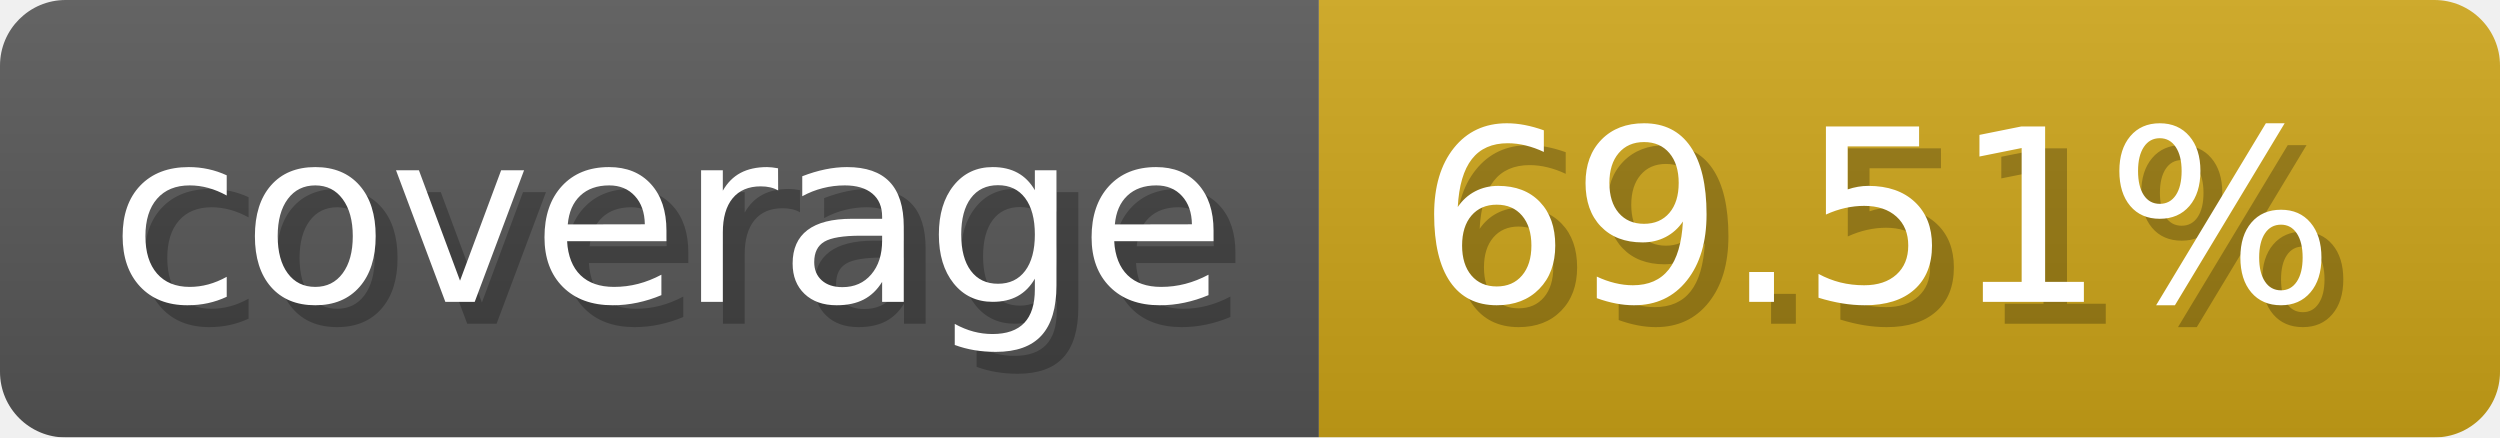
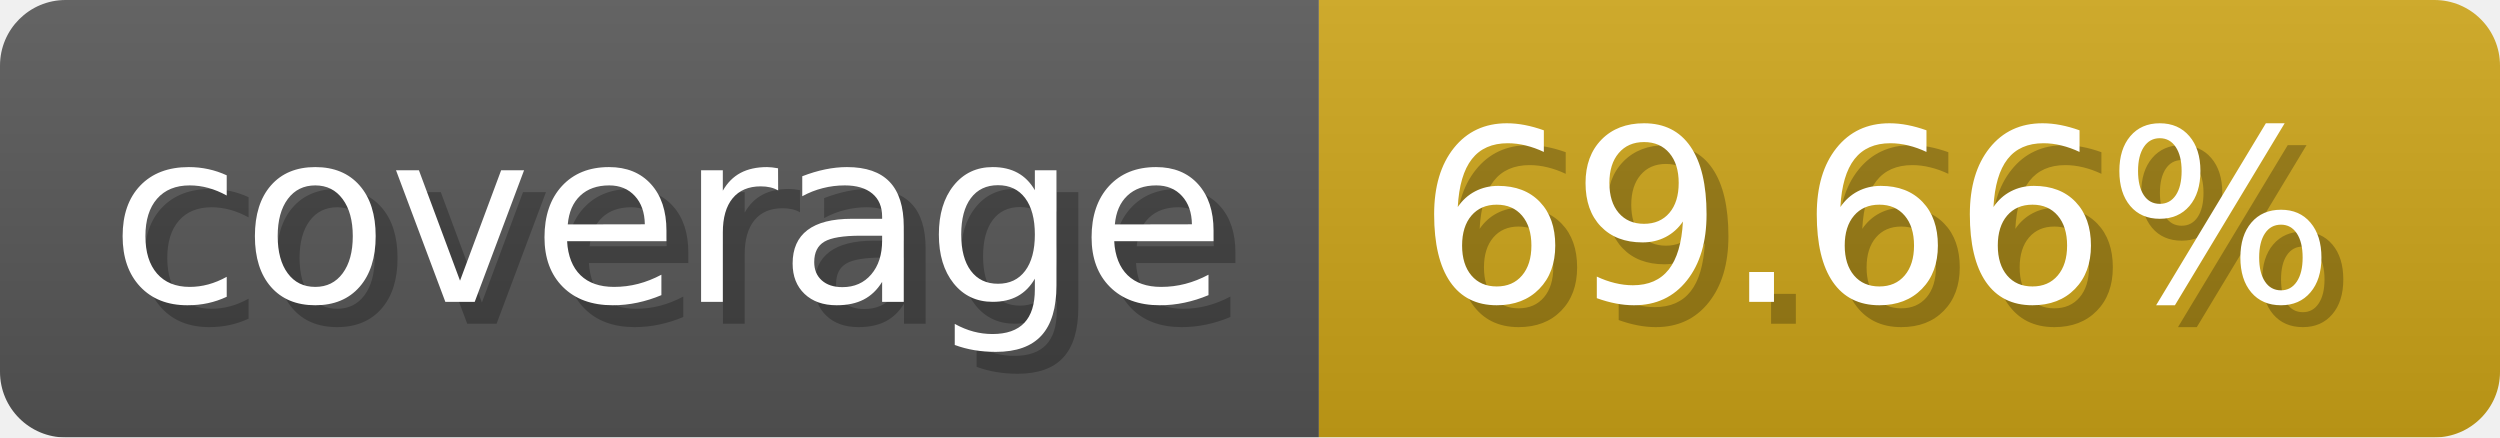
- <svg xmlns="http://www.w3.org/2000/svg" width="114.3" height="20" viewBox="0 0 1143 200" role="img" aria-label="coverage: 69.51%">
+ <svg xmlns="http://www.w3.org/2000/svg" width="114.3" height="20" viewBox="0 0 1143 200" role="img" aria-label="coverage: 69.66%">
  <linearGradient id="a" x2="0" y2="100%">
    <stop offset="0" stop-opacity=".1" stop-color="#EEE" />
    <stop offset="1" stop-opacity=".1" />
  </linearGradient>
  <mask id="m">
    <rect width="1143" height="200" rx="30" fill="#FFF" />
  </mask>
  <g mask="url(#m)">
    <rect width="603" height="200" fill="#555" />
    <rect width="540" height="200" fill="#cba317" x="603" />
    <rect width="1143" height="200" fill="url(#a)" />
  </g>
  <g aria-hidden="true" fill="#fff" text-anchor="start" font-family="Verdana,DejaVu Sans,sans-serif" font-size="110">
    <text x="60" y="148" textLength="503" fill="#000" opacity="0.25">coverage</text>
    <text x="50" y="138" textLength="503">coverage</text>
-     <text x="658" y="148" textLength="440" fill="#000" opacity="0.25">69.51%</text>
-     <text x="648" y="138" textLength="440">69.51%</text>
+     <text x="658" y="148" textLength="440" fill="#000" opacity="0.25">69.66%</text>
+     <text x="648" y="138" textLength="440">69.66%</text>
  </g>
</svg>
